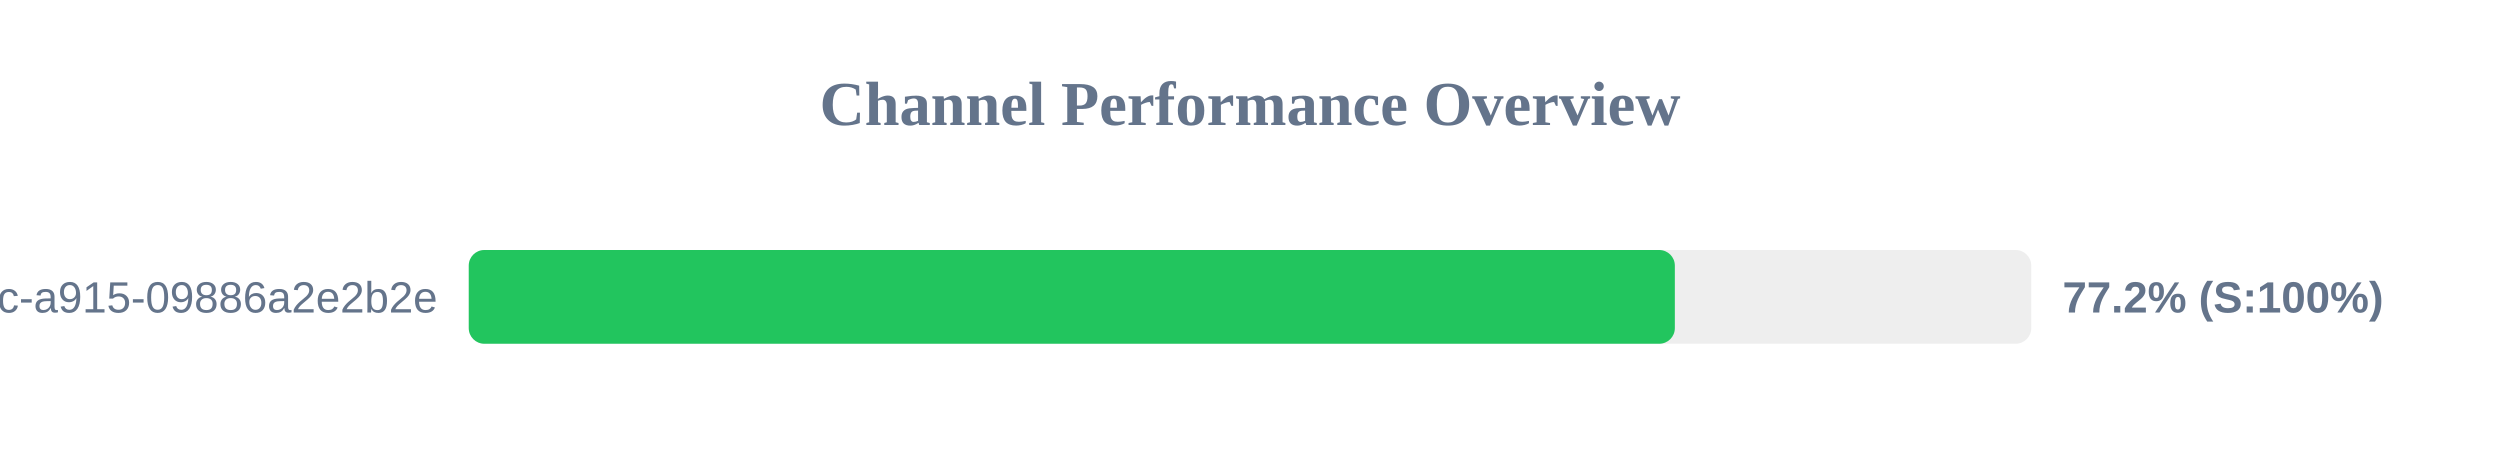
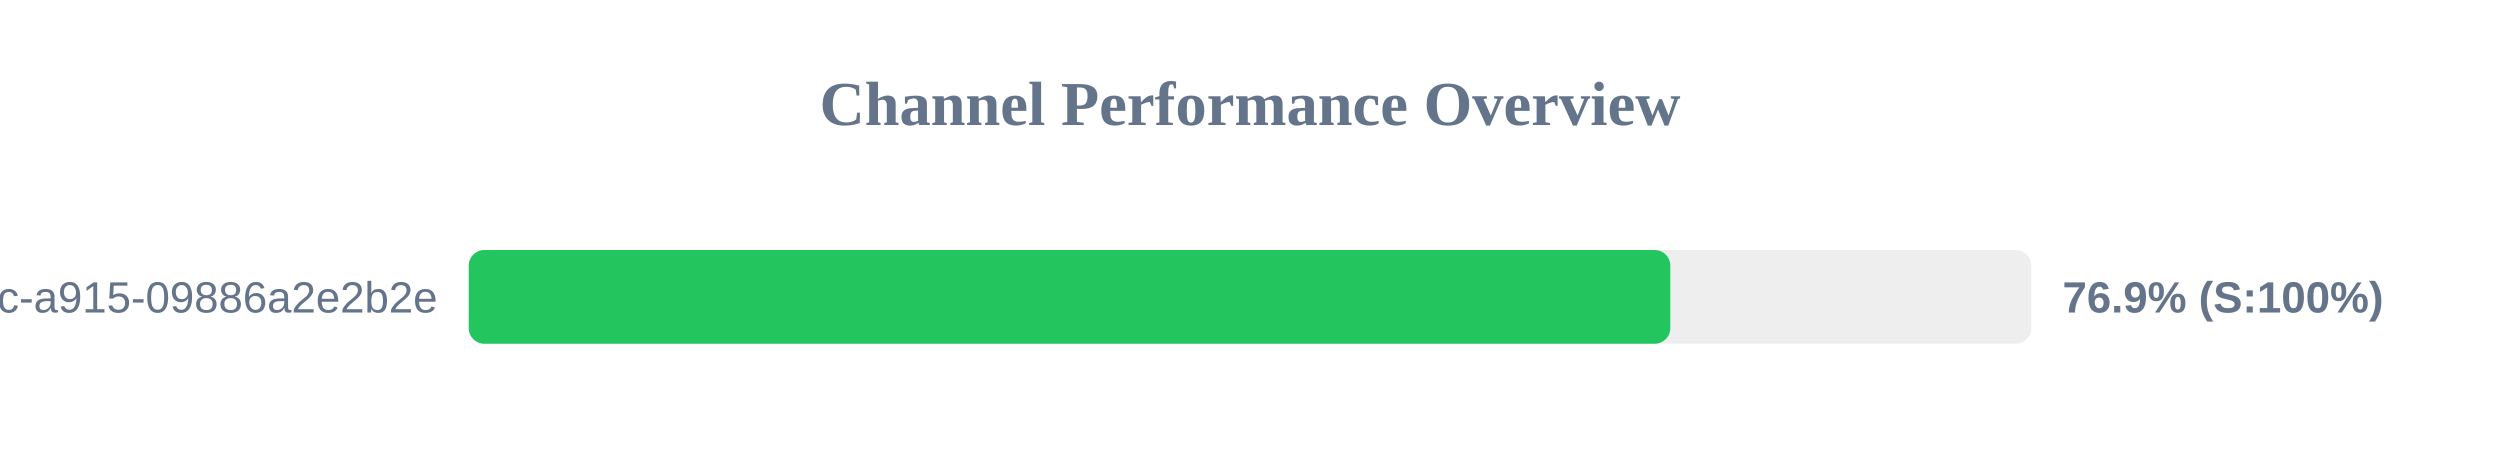
<svg xmlns="http://www.w3.org/2000/svg" width="800" height="150" version="1.1">
  <style>
        .row { font: 14px Arial; fill: #64748b; }
        .score { font: bold 14px Arial; fill: #64748b; }
    </style>
  <text x="400" y="40" text-anchor="middle" font-size="20px" font-weight="bold" fill="#64748b">Channel Performance Overview</text>
  <rect x="150" y="80" width="500" height="30" fill="#eee" rx="5" />
-   <rect x="150" y="80" width="385.95" height="30" fill="#22c55e" rx="5" />
+   <rect x="150" y="80" width="384.5" height="30" fill="#22c55e" rx="5" />
  <text x="140" y="100" text-anchor="end" class="row">?uuid=52816135-d3bc-46bc-a915-09886a2e2b2e</text>
-   <text x="660" y="100" text-anchor="start" class="score">77.2% (S:100%)</text>
+   <text x="660" y="100" text-anchor="start" class="score">76.9% (S:100%)</text>
</svg>
